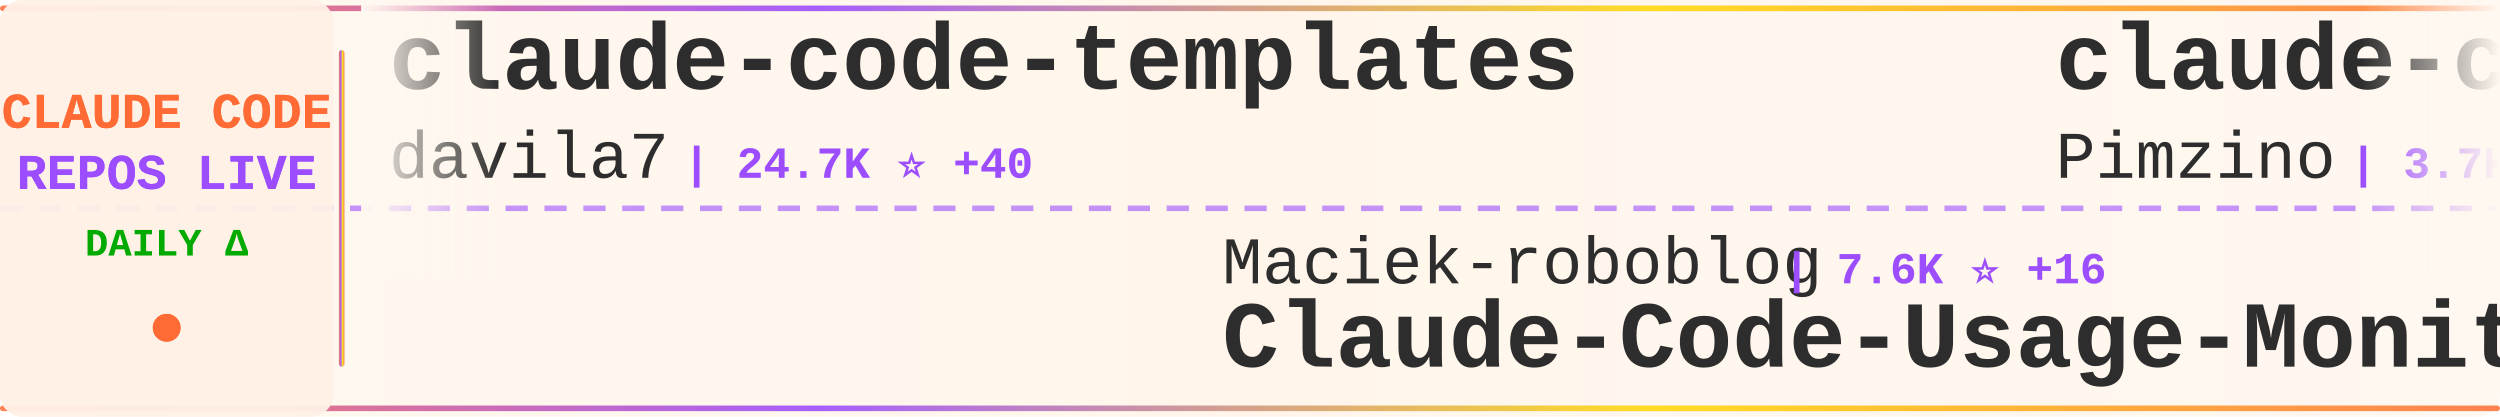
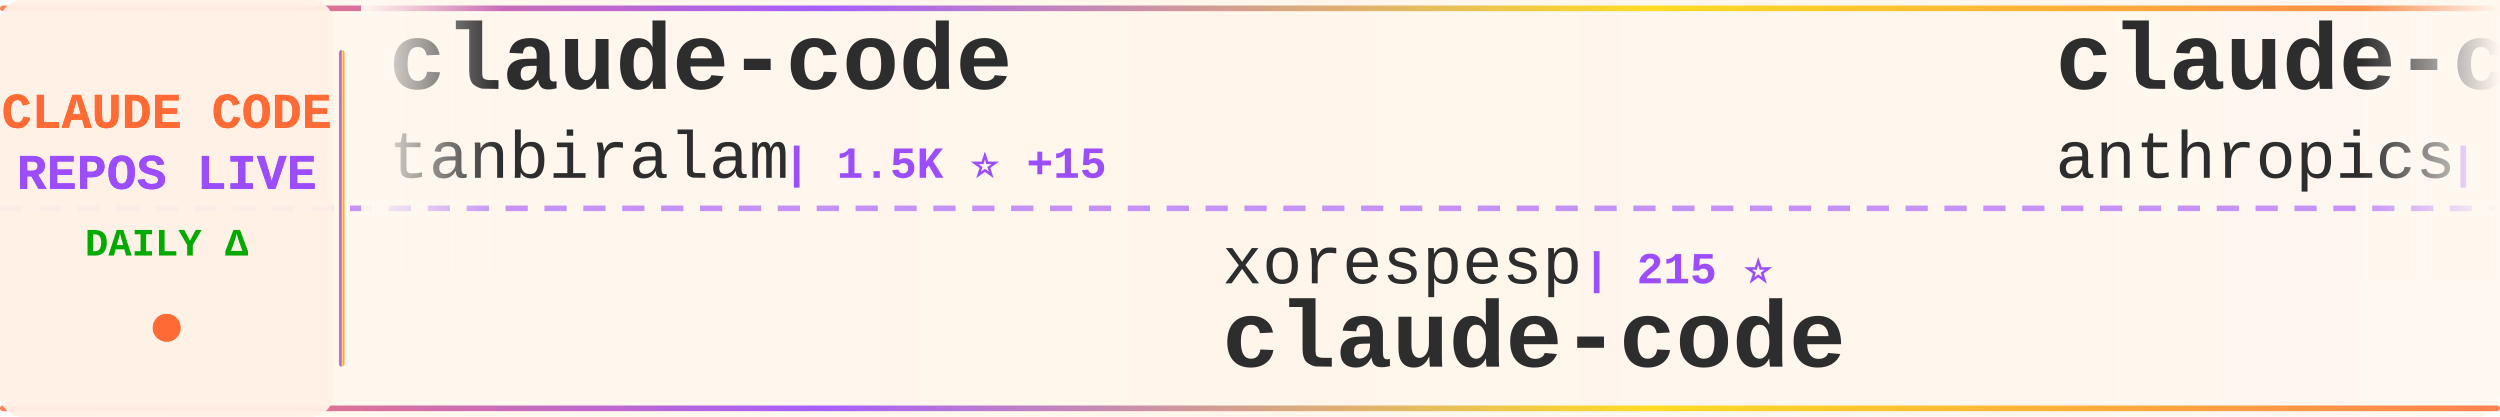
<svg xmlns="http://www.w3.org/2000/svg" width="900" height="150">
  <defs>
    <linearGradient id="tickerBg" x1="0%" y1="0%" x2="100%" y2="0%">
      <stop offset="0%" style="stop-color:#fff8f0;stop-opacity:0.98" />
      <stop offset="50%" style="stop-color:#fff5eb;stop-opacity:1" />
      <stop offset="100%" style="stop-color:#fff8f0;stop-opacity:0.98" />
    </linearGradient>
    <linearGradient id="borderGrad" x1="0%" y1="0%" x2="100%" y2="0%">
      <stop offset="0%" style="stop-color:#FF6B35;stop-opacity:0.85">
        <animate attributeName="stop-opacity" values="0.85;1;0.85" dur="2s" repeatCount="indefinite" />
      </stop>
      <stop offset="33%" style="stop-color:#9C4EFF;stop-opacity:0.9">
        <animate attributeName="stop-opacity" values="0.9;1;0.9" dur="2.2s" repeatCount="indefinite" />
      </stop>
      <stop offset="66%" style="stop-color:#FFD700;stop-opacity:0.85">
        <animate attributeName="stop-opacity" values="0.85;1;0.85" dur="1.8s" repeatCount="indefinite" />
      </stop>
      <stop offset="100%" style="stop-color:#FF6B35;stop-opacity:0.85">
        <animate attributeName="stop-opacity" values="0.85;1;0.85" dur="2s" repeatCount="indefinite" />
      </stop>
    </linearGradient>
    <filter id="textGlow">
      <feGaussianBlur stdDeviation="0.15" result="coloredBlur" />
      <feMerge>
        <feMergeNode in="coloredBlur" />
        <feMergeNode in="SourceGraphic" />
      </feMerge>
    </filter>
    <filter id="metricGlow">
      <feGaussianBlur stdDeviation="0.2" result="coloredBlur" />
      <feMerge>
        <feMergeNode in="coloredBlur" />
        <feMergeNode in="SourceGraphic" />
      </feMerge>
    </filter>
    <linearGradient id="leftFade" x1="0%" y1="0%" x2="100%" y2="0%">
      <stop offset="0%" style="stop-color:#fff8f0;stop-opacity:1" />
      <stop offset="100%" style="stop-color:#fff8f0;stop-opacity:0" />
    </linearGradient>
    <linearGradient id="rightFade" x1="0%" y1="0%" x2="100%" y2="0%">
      <stop offset="0%" style="stop-color:#fff8f0;stop-opacity:0" />
      <stop offset="100%" style="stop-color:#fff8f0;stop-opacity:1" />
    </linearGradient>
  </defs>
  <rect width="900" height="150" fill="url(#tickerBg)" rx="8" />
  <rect x="0" y="2" width="900" height="2" fill="url(#borderGrad)" rx="1" />
  <rect x="0" y="146" width="900" height="2" fill="url(#borderGrad)" rx="1" />
  <line x1="0" y1="75" x2="900" y2="75" stroke="#9C4EFF" stroke-width="2" stroke-dasharray="8 6" opacity="0.6" />
  <rect x="0" y="0" width="120" height="150" fill="#fff0e6" opacity="0.95" rx="8" />
  <text x="60" y="46" font-family="'Courier New', monospace" font-size="18" font-weight="bold" fill="#FF6B35" text-anchor="middle" filter="url(#textGlow)">
    CLAUDE CODE
  </text>
  <text x="60" y="68" font-family="'Courier New', monospace" font-size="18" font-weight="bold" fill="#9C4EFF" text-anchor="middle" filter="url(#textGlow)">
    REPOS LIVE
  </text>
  <text x="60" y="92" font-family="'Courier New', monospace" font-size="14" font-weight="bold" fill="#00aa00" text-anchor="middle">
    DAILY Δ
  </text>
  <circle cx="60" cy="118" r="5" fill="#FF6B35" filter="url(#metricGlow)">
    <animate attributeName="r" values="4;6;4" dur="1.5s" repeatCount="indefinite" />
    <animate attributeName="opacity" values="0.6;1;0.6" dur="1.5s" repeatCount="indefinite" />
  </circle>
  <rect x="122" y="18" width="2" height="114" fill="url(#borderGrad)" rx="1" />
  <clipPath id="tickerClip">
    <rect x="130" y="0" width="770" height="150" />
  </clipPath>
  <g clip-path="url(#tickerClip)">
    <g id="tickerItems">
      <animateTransform attributeName="transform" attributeType="XML" type="translate" from="0 0" to="-3000 0" dur="54s" repeatCount="indefinite" />
      <g transform="translate(0, 0)">
-         <text x="140" y="32" font-family="'Courier New', monospace" font-size="34" font-weight="bold" fill="#2d2d2d">claude-code-templates</text>
-         <text x="140" y="64" font-family="'Courier New', monospace" font-size="24" font-weight="normal" fill="#2d2d2d" opacity="1.0">davila7</text>
-         <text x="246" y="64" font-family="'Courier New', monospace" font-size="16" font-weight="bold" fill="#9C4EFF"> | 24.7K ⭐ +40</text>
+         <text x="140" y="32" font-family="'Courier New', monospace" font-size="34" font-weight="bold" fill="#2d2d2d">claude-code</text>
+         <text x="140" y="64" font-family="'Courier New', monospace" font-size="24" font-weight="normal" fill="#2d2d2d" opacity="1.0">tanbiralam</text>
+         <text x="282" y="64" font-family="'Courier New', monospace" font-size="16" font-weight="bold" fill="#9C4EFF"> | 1.5K ⭐ +15</text>
      </g>
      <g transform="translate(300, 0)">
-         <text x="140" y="102" font-family="'Courier New', monospace" font-size="24" font-weight="normal" fill="#2d2d2d" opacity="1.0">Maciek-roboblog</text>
-         <text x="342" y="102" font-family="'Courier New', monospace" font-size="16" font-weight="bold" fill="#9C4EFF"> | 7.6K ⭐ +16</text>
-         <text x="140" y="132" font-family="'Courier New', monospace" font-size="34" font-weight="bold" fill="#2d2d2d">Claude-Code-Usage-Monito...</text>
+         <text x="140" y="102" font-family="'Courier New', monospace" font-size="24" font-weight="normal" fill="#2d2d2d" opacity="1.0">xorespesp</text>
+         <text x="270" y="102" font-family="'Courier New', monospace" font-size="16" font-weight="bold" fill="#9C4EFF"> | 215 ⭐</text>
+         <text x="140" y="132" font-family="'Courier New', monospace" font-size="34" font-weight="bold" fill="#2d2d2d">claude-code</text>
      </g>
      <g transform="translate(600, 0)">
-         <text x="140" y="32" font-family="'Courier New', monospace" font-size="34" font-weight="bold" fill="#2d2d2d">claude-code-spec-workflo...</text>
-         <text x="140" y="64" font-family="'Courier New', monospace" font-size="24" font-weight="normal" fill="#2d2d2d" opacity="1.0">Pimzino</text>
-         <text x="246" y="64" font-family="'Courier New', monospace" font-size="16" font-weight="bold" fill="#9C4EFF"> | 3.7K ⭐ +5</text>
+         <text x="140" y="32" font-family="'Courier New', monospace" font-size="34" font-weight="bold" fill="#2d2d2d">claude-code-base-action</text>
+         <text x="140" y="64" font-family="'Courier New', monospace" font-size="24" font-weight="normal" fill="#2d2d2d" opacity="1.0">anthropics</text>
+         <text x="282" y="64" font-family="'Courier New', monospace" font-size="16" font-weight="bold" fill="#9C4EFF"> | 799 ⭐ +2</text>
      </g>
      <g transform="translate(900, 0)">
-         <text x="140" y="102" font-family="'Courier New', monospace" font-size="24" font-weight="normal" fill="#2d2d2d" opacity="1.0">disler</text>
-         <text x="234" y="102" font-family="'Courier New', monospace" font-size="16" font-weight="bold" fill="#9C4EFF"> | 3.5K ⭐ +4</text>
-         <text x="140" y="132" font-family="'Courier New', monospace" font-size="34" font-weight="bold" fill="#2d2d2d">claude-code-hooks-master...</text>
+         <text x="140" y="102" font-family="'Courier New', monospace" font-size="24" font-weight="normal" fill="#2d2d2d" opacity="1.0">AICoderTudou</text>
+         <text x="306" y="102" font-family="'Courier New', monospace" font-size="16" font-weight="bold" fill="#9C4EFF"> | 485 ⭐ +2</text>
+         <text x="140" y="132" font-family="'Courier New', monospace" font-size="34" font-weight="bold" fill="#2d2d2d">claude-code-tudou</text>
      </g>
      <g transform="translate(1200, 0)">
-         <text x="140" y="32" font-family="'Courier New', monospace" font-size="34" font-weight="bold" fill="#2d2d2d">Claude-Code-x-OpenClaw-G...</text>
-         <text x="140" y="64" font-family="'Courier New', monospace" font-size="24" font-weight="normal" fill="#2d2d2d" opacity="1.0">KimYx0207</text>
-         <text x="270" y="64" font-family="'Courier New', monospace" font-size="16" font-weight="bold" fill="#9C4EFF"> | 3.3K ⭐ +21</text>
+         <text x="140" y="32" font-family="'Courier New', monospace" font-size="34" font-weight="bold" fill="#2d2d2d">claude-code</text>
+         <text x="140" y="64" font-family="'Courier New', monospace" font-size="24" font-weight="normal" fill="#2d2d2d" opacity="1.0">mehmoodosman</text>
+         <text x="306" y="64" font-family="'Courier New', monospace" font-size="16" font-weight="bold" fill="#9C4EFF"> | 163 ⭐</text>
      </g>
      <g transform="translate(1500, 0)">
-         <text x="140" y="102" font-family="'Courier New', monospace" font-size="24" font-weight="normal" fill="#2d2d2d" opacity="1.0">FlorianBruniaux</text>
-         <text x="342" y="102" font-family="'Courier New', monospace" font-size="16" font-weight="bold" fill="#9C4EFF"> | 3.6K ⭐ +66</text>
-         <text x="140" y="132" font-family="'Courier New', monospace" font-size="34" font-weight="bold" fill="#2d2d2d">claude-code-ultimate-gui...</text>
+         <text x="140" y="102" font-family="'Courier New', monospace" font-size="24" font-weight="normal" fill="#2d2d2d" opacity="1.0">alex000kim</text>
+         <text x="282" y="102" font-family="'Courier New', monospace" font-size="16" font-weight="bold" fill="#9C4EFF"> | 216 ⭐ +2</text>
+         <text x="140" y="132" font-family="'Courier New', monospace" font-size="34" font-weight="bold" fill="#2d2d2d">claude-code</text>
      </g>
      <g transform="translate(1800, 0)">
+         <text x="140" y="32" font-family="'Courier New', monospace" font-size="34" font-weight="bold" fill="#2d2d2d">antigravity-awesome-skil...</text>
+         <text x="140" y="64" font-family="'Courier New', monospace" font-size="24" font-weight="normal" fill="#2d2d2d" opacity="1.0">sickn33</text>
+         <text x="246" y="64" font-family="'Courier New', monospace" font-size="16" font-weight="bold" fill="#9C4EFF"> | 33.6K ⭐ +195</text>
+       </g>
+       <g transform="translate(2100, 0)">
+         <text x="140" y="102" font-family="'Courier New', monospace" font-size="24" font-weight="normal" fill="#2d2d2d" opacity="1.0">ghuntley</text>
+         <text x="258" y="102" font-family="'Courier New', monospace" font-size="16" font-weight="bold" fill="#9C4EFF"> | 972 ⭐</text>
+         <text x="140" y="132" font-family="'Courier New', monospace" font-size="34" font-weight="bold" fill="#2d2d2d">claude-code-source-code-...</text>
+       </g>
+       <g transform="translate(2400, 0)">
+         <text x="140" y="32" font-family="'Courier New', monospace" font-size="34" font-weight="bold" fill="#2d2d2d">how-claude-code-works</text>
+         <text x="140" y="64" font-family="'Courier New', monospace" font-size="24" font-weight="normal" fill="#2d2d2d" opacity="1.0">Windy3f3f3f3f</text>
+         <text x="318" y="64" font-family="'Courier New', monospace" font-size="16" font-weight="bold" fill="#9C4EFF"> | 1.9K ⭐ +19</text>
+       </g>
+       <g transform="translate(2700, 0)">
+         <text x="140" y="102" font-family="'Courier New', monospace" font-size="24" font-weight="normal" fill="#2d2d2d" opacity="1.0">ChinaSiro</text>
+         <text x="270" y="102" font-family="'Courier New', monospace" font-size="16" font-weight="bold" fill="#9C4EFF"> | 8.9K ⭐ +20</text>
+         <text x="140" y="132" font-family="'Courier New', monospace" font-size="34" font-weight="bold" fill="#2d2d2d">claude-code-sourcemap</text>
+       </g>
+       <g transform="translate(3000, 0)">
+         <text x="140" y="32" font-family="'Courier New', monospace" font-size="34" font-weight="bold" fill="#2d2d2d">claude-code</text>
+         <text x="140" y="64" font-family="'Courier New', monospace" font-size="24" font-weight="normal" fill="#2d2d2d" opacity="1.0">tanbiralam</text>
+         <text x="282" y="64" font-family="'Courier New', monospace" font-size="16" font-weight="bold" fill="#9C4EFF"> | 1.5K ⭐ +15</text>
+       </g>
+       <g transform="translate(3300, 0)">
+         <text x="140" y="102" font-family="'Courier New', monospace" font-size="24" font-weight="normal" fill="#2d2d2d" opacity="1.0">xorespesp</text>
+         <text x="270" y="102" font-family="'Courier New', monospace" font-size="16" font-weight="bold" fill="#9C4EFF"> | 215 ⭐</text>
+         <text x="140" y="132" font-family="'Courier New', monospace" font-size="34" font-weight="bold" fill="#2d2d2d">claude-code</text>
+       </g>
+       <g transform="translate(3600, 0)">
        <text x="140" y="32" font-family="'Courier New', monospace" font-size="34" font-weight="bold" fill="#2d2d2d">claude-code-base-action</text>
        <text x="140" y="64" font-family="'Courier New', monospace" font-size="24" font-weight="normal" fill="#2d2d2d" opacity="1.0">anthropics</text>
-         <text x="282" y="64" font-family="'Courier New', monospace" font-size="16" font-weight="bold" fill="#9C4EFF"> | 798 ⭐ +2</text>
-       </g>
-       <g transform="translate(2100, 0)">
-         <text x="140" y="102" font-family="'Courier New', monospace" font-size="24" font-weight="normal" fill="#2d2d2d" opacity="1.0">zstmfhy</text>
-         <text x="246" y="102" font-family="'Courier New', monospace" font-size="16" font-weight="bold" fill="#9C4EFF"> | 192 ⭐</text>
-         <text x="140" y="132" font-family="'Courier New', monospace" font-size="34" font-weight="bold" fill="#2d2d2d">Claude-code</text>
-       </g>
-       <g transform="translate(2400, 0)">
-         <text x="140" y="32" font-family="'Courier New', monospace" font-size="34" font-weight="bold" fill="#2d2d2d">claude-code-from-scratch</text>
-         <text x="140" y="64" font-family="'Courier New', monospace" font-size="24" font-weight="normal" fill="#2d2d2d" opacity="1.0">Windy3f3f3f3f</text>
-         <text x="318" y="64" font-family="'Courier New', monospace" font-size="16" font-weight="bold" fill="#9C4EFF"> | 943 ⭐ +13</text>
-       </g>
-       <g transform="translate(2700, 0)">
-         <text x="140" y="102" font-family="'Courier New', monospace" font-size="24" font-weight="normal" fill="#2d2d2d" opacity="1.0">carlvellotti</text>
-         <text x="306" y="102" font-family="'Courier New', monospace" font-size="16" font-weight="bold" fill="#9C4EFF"> | 1.9K ⭐ +5</text>
-         <text x="140" y="132" font-family="'Courier New', monospace" font-size="34" font-weight="bold" fill="#2d2d2d">claude-code-pm-course</text>
-       </g>
-       <g transform="translate(3000, 0)">
-         <text x="140" y="32" font-family="'Courier New', monospace" font-size="34" font-weight="bold" fill="#2d2d2d">claude-code-templates</text>
-         <text x="140" y="64" font-family="'Courier New', monospace" font-size="24" font-weight="normal" fill="#2d2d2d" opacity="1.0">davila7</text>
-         <text x="246" y="64" font-family="'Courier New', monospace" font-size="16" font-weight="bold" fill="#9C4EFF"> | 24.7K ⭐ +40</text>
-       </g>
-       <g transform="translate(3300, 0)">
-         <text x="140" y="102" font-family="'Courier New', monospace" font-size="24" font-weight="normal" fill="#2d2d2d" opacity="1.0">Maciek-roboblog</text>
-         <text x="342" y="102" font-family="'Courier New', monospace" font-size="16" font-weight="bold" fill="#9C4EFF"> | 7.6K ⭐ +16</text>
-         <text x="140" y="132" font-family="'Courier New', monospace" font-size="34" font-weight="bold" fill="#2d2d2d">Claude-Code-Usage-Monito...</text>
-       </g>
-       <g transform="translate(3600, 0)">
-         <text x="140" y="32" font-family="'Courier New', monospace" font-size="34" font-weight="bold" fill="#2d2d2d">claude-code-spec-workflo...</text>
-         <text x="140" y="64" font-family="'Courier New', monospace" font-size="24" font-weight="normal" fill="#2d2d2d" opacity="1.0">Pimzino</text>
-         <text x="246" y="64" font-family="'Courier New', monospace" font-size="16" font-weight="bold" fill="#9C4EFF"> | 3.7K ⭐ +5</text>
+         <text x="282" y="64" font-family="'Courier New', monospace" font-size="16" font-weight="bold" fill="#9C4EFF"> | 799 ⭐ +2</text>
      </g>
      <g transform="translate(3900, 0)">
-         <text x="140" y="102" font-family="'Courier New', monospace" font-size="24" font-weight="normal" fill="#2d2d2d" opacity="1.0">disler</text>
-         <text x="234" y="102" font-family="'Courier New', monospace" font-size="16" font-weight="bold" fill="#9C4EFF"> | 3.5K ⭐ +4</text>
-         <text x="140" y="132" font-family="'Courier New', monospace" font-size="34" font-weight="bold" fill="#2d2d2d">claude-code-hooks-master...</text>
+         <text x="140" y="102" font-family="'Courier New', monospace" font-size="24" font-weight="normal" fill="#2d2d2d" opacity="1.0">AICoderTudou</text>
+         <text x="306" y="102" font-family="'Courier New', monospace" font-size="16" font-weight="bold" fill="#9C4EFF"> | 485 ⭐ +2</text>
+         <text x="140" y="132" font-family="'Courier New', monospace" font-size="34" font-weight="bold" fill="#2d2d2d">claude-code-tudou</text>
      </g>
    </g>
  </g>
  <rect x="130" y="0" width="50" height="100" fill="url(#leftFade)" />
  <rect x="850" y="0" width="50" height="100" fill="url(#rightFade)" />
</svg>
